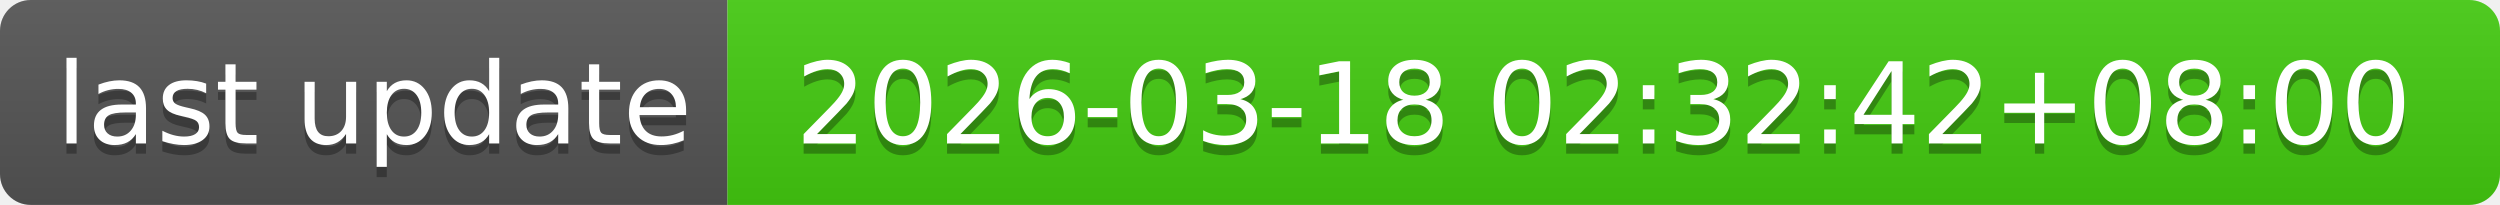
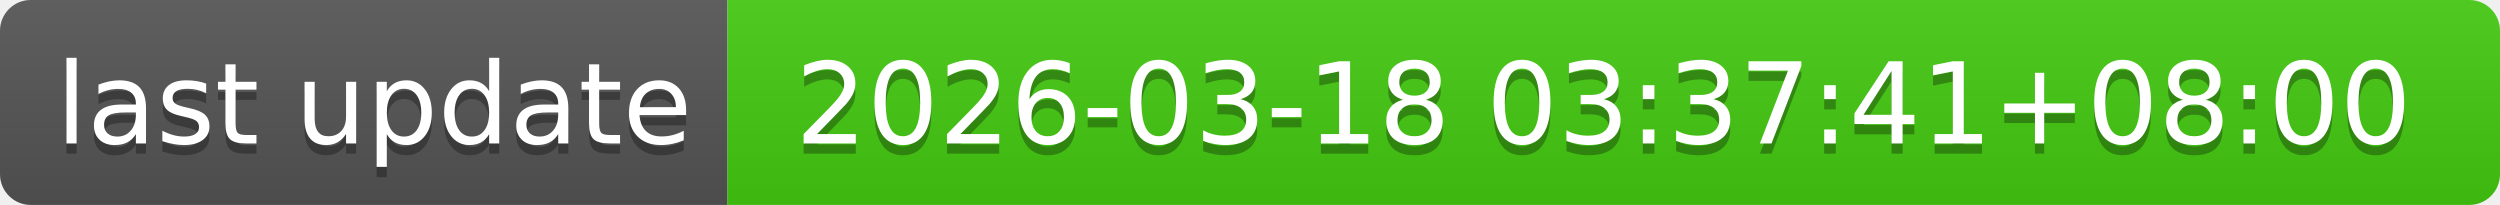
- <svg xmlns="http://www.w3.org/2000/svg" width="244" height="20" role="img" aria-label="last update: 2026-03-18 02:32:42+08:00">
+ <svg xmlns="http://www.w3.org/2000/svg" width="244" height="20" role="img" aria-label="last update: 2026-03-18 03:37:41+08:00">
  <linearGradient id="s" x2="0" y2="100%">
    <stop offset="0" stop-color="#bbb" stop-opacity=".1" />
    <stop offset="1" stop-opacity=".1" />
  </linearGradient>
  <clipPath id="r">
    <rect width="244" height="20" rx="3" fill="#fff" />
  </clipPath>
  <g clip-path="url(#r)">
    <rect width="71" height="20" fill="#555" />
    <rect x="71" width="173" height="20" fill="#4c1" />
    <rect width="244" height="20" fill="url(#s)" />
  </g>
  <g fill="#fff" text-anchor="middle" font-family="Verdana,Geneva,DejaVu Sans,sans-serif" text-rendering="geometricPrecision" font-size="110">
    <text aria-hidden="true" x="365" y="150" fill="#010101" fill-opacity=".3" transform="scale(.1)" textLength="610">last update</text>
    <text x="365" y="140" transform="scale(.1)" fill="#fff" textLength="610">last update</text>
-     <text aria-hidden="true" x="1565" y="150" fill="#010101" fill-opacity=".3" transform="scale(.1)" textLength="1630">2026-03-18 02:32:42+08:00</text>
-     <text x="1565" y="140" transform="scale(.1)" fill="#fff" textLength="1630">2026-03-18 02:32:42+08:00</text>
+     <text aria-hidden="true" x="1565" y="150" fill="#010101" fill-opacity=".3" transform="scale(.1)" textLength="1630">2026-03-18 03:37:41+08:00</text>
+     <text x="1565" y="140" transform="scale(.1)" fill="#fff" textLength="1630">2026-03-18 03:37:41+08:00</text>
  </g>
</svg>
